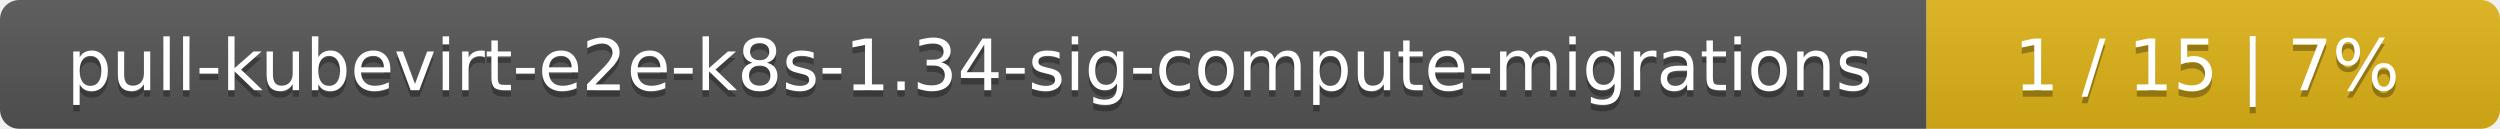
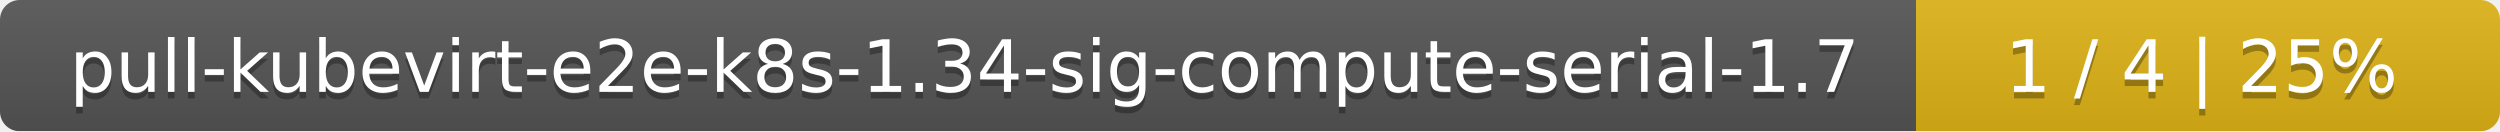
- <svg xmlns="http://www.w3.org/2000/svg" width="388" height="20">
+ <svg xmlns="http://www.w3.org/2000/svg" width="381" height="20">
  <linearGradient id="smooth" x2="0" y2="100%">
    <stop offset="0" stop-color="#bbb" stop-opacity=".1" />
    <stop offset="1" stop-opacity=".1" />
  </linearGradient>
  <mask id="round">
-     <rect width="388" height="20" rx="3" fill="#fff" />
+     <rect width="381" height="20" rx="3" fill="#fff" />
  </mask>
  <g mask="url(#round)">
-     <rect width="299" height="20" fill="#555" />
-     <rect x="299" width="89" height="20" fill="#dfb317" />
-     <rect width="388" height="20" fill="url(#smooth)" />
+     <rect width="292" height="20" fill="#555" />
+     <rect x="292" width="89" height="20" fill="#dfb317" />
+     <rect width="381" height="20" fill="url(#smooth)" />
  </g>
  <g fill="#fff" text-anchor="middle" font-family="DejaVu Sans,Verdana,Geneva,sans-serif" font-size="11">
-     <text x="150.5" y="15" fill="#010101" fill-opacity=".3">pull-kubevirt-e2e-k8s-1.34-sig-compute-migrations</text>
-     <text x="150.5" y="14">pull-kubevirt-e2e-k8s-1.34-sig-compute-migrations</text>
-     <text x="342.5" y="15" fill="#010101" fill-opacity=".3">1 / 15    |    7%</text>
-     <text x="342.5" y="14">1 / 15    |    7%</text>
+     <text x="147" y="15" fill="#010101" fill-opacity=".3">pull-kubevirt-e2e-k8s-1.34-sig-compute-serial-1.7</text>
+     <text x="147" y="14">pull-kubevirt-e2e-k8s-1.34-sig-compute-serial-1.7</text>
+     <text x="335.5" y="15" fill="#010101" fill-opacity=".3">1 / 4    |    25%</text>
+     <text x="335.5" y="14">1 / 4    |    25%</text>
  </g>
</svg>
